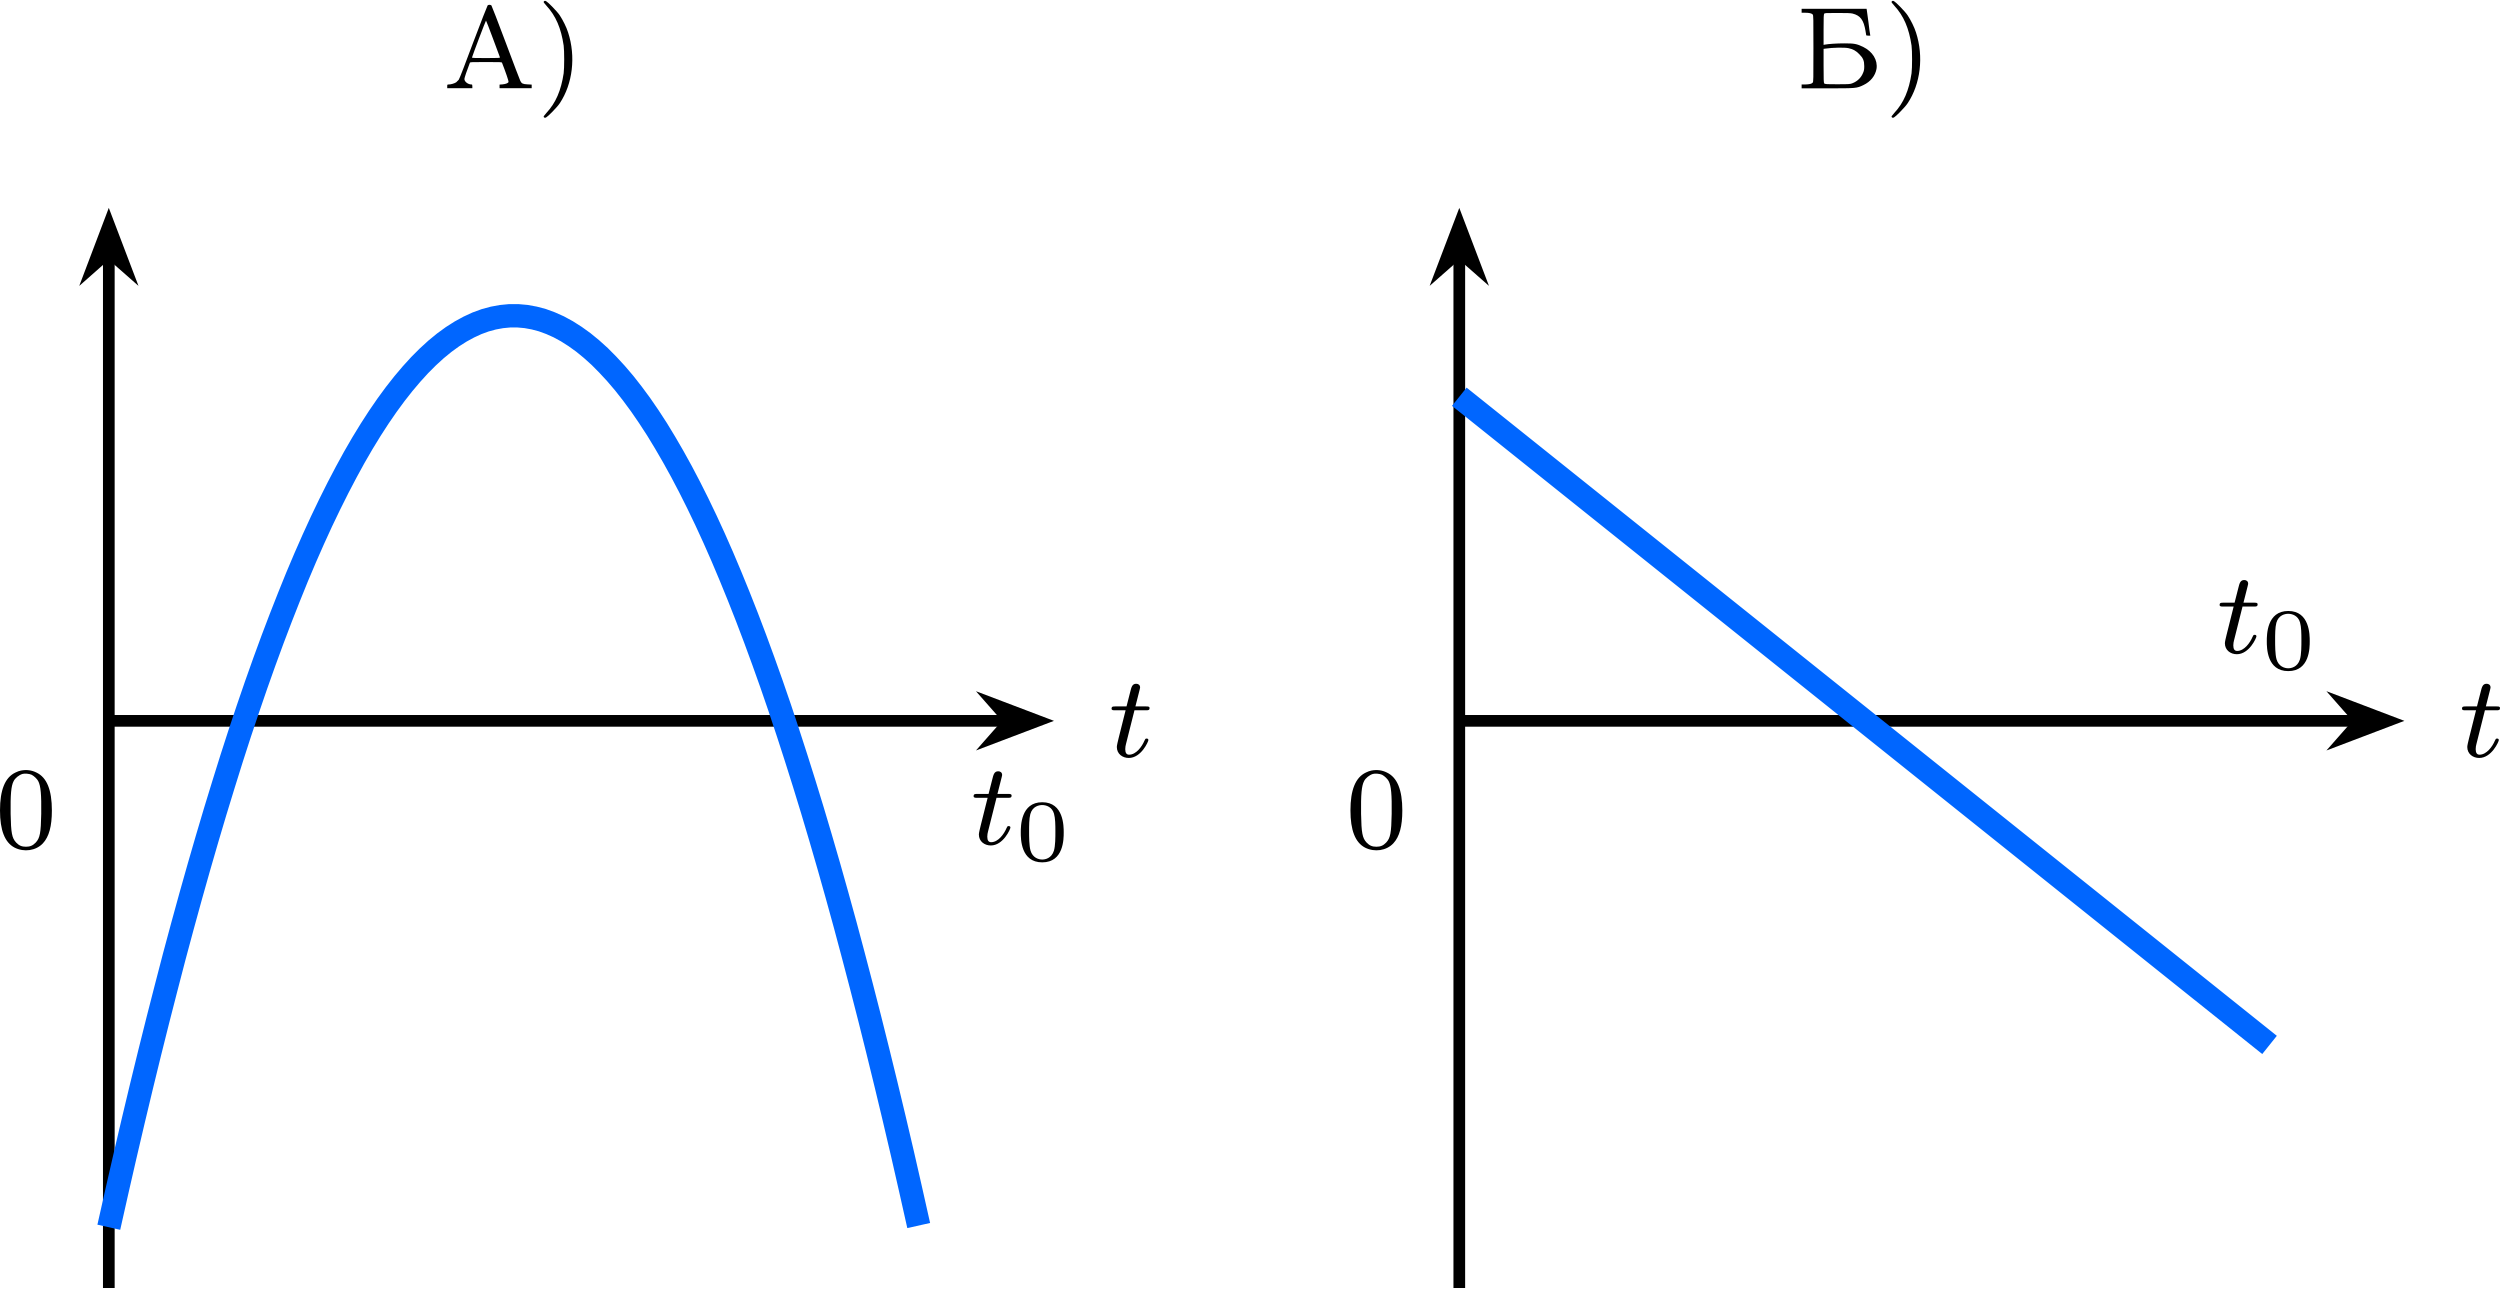
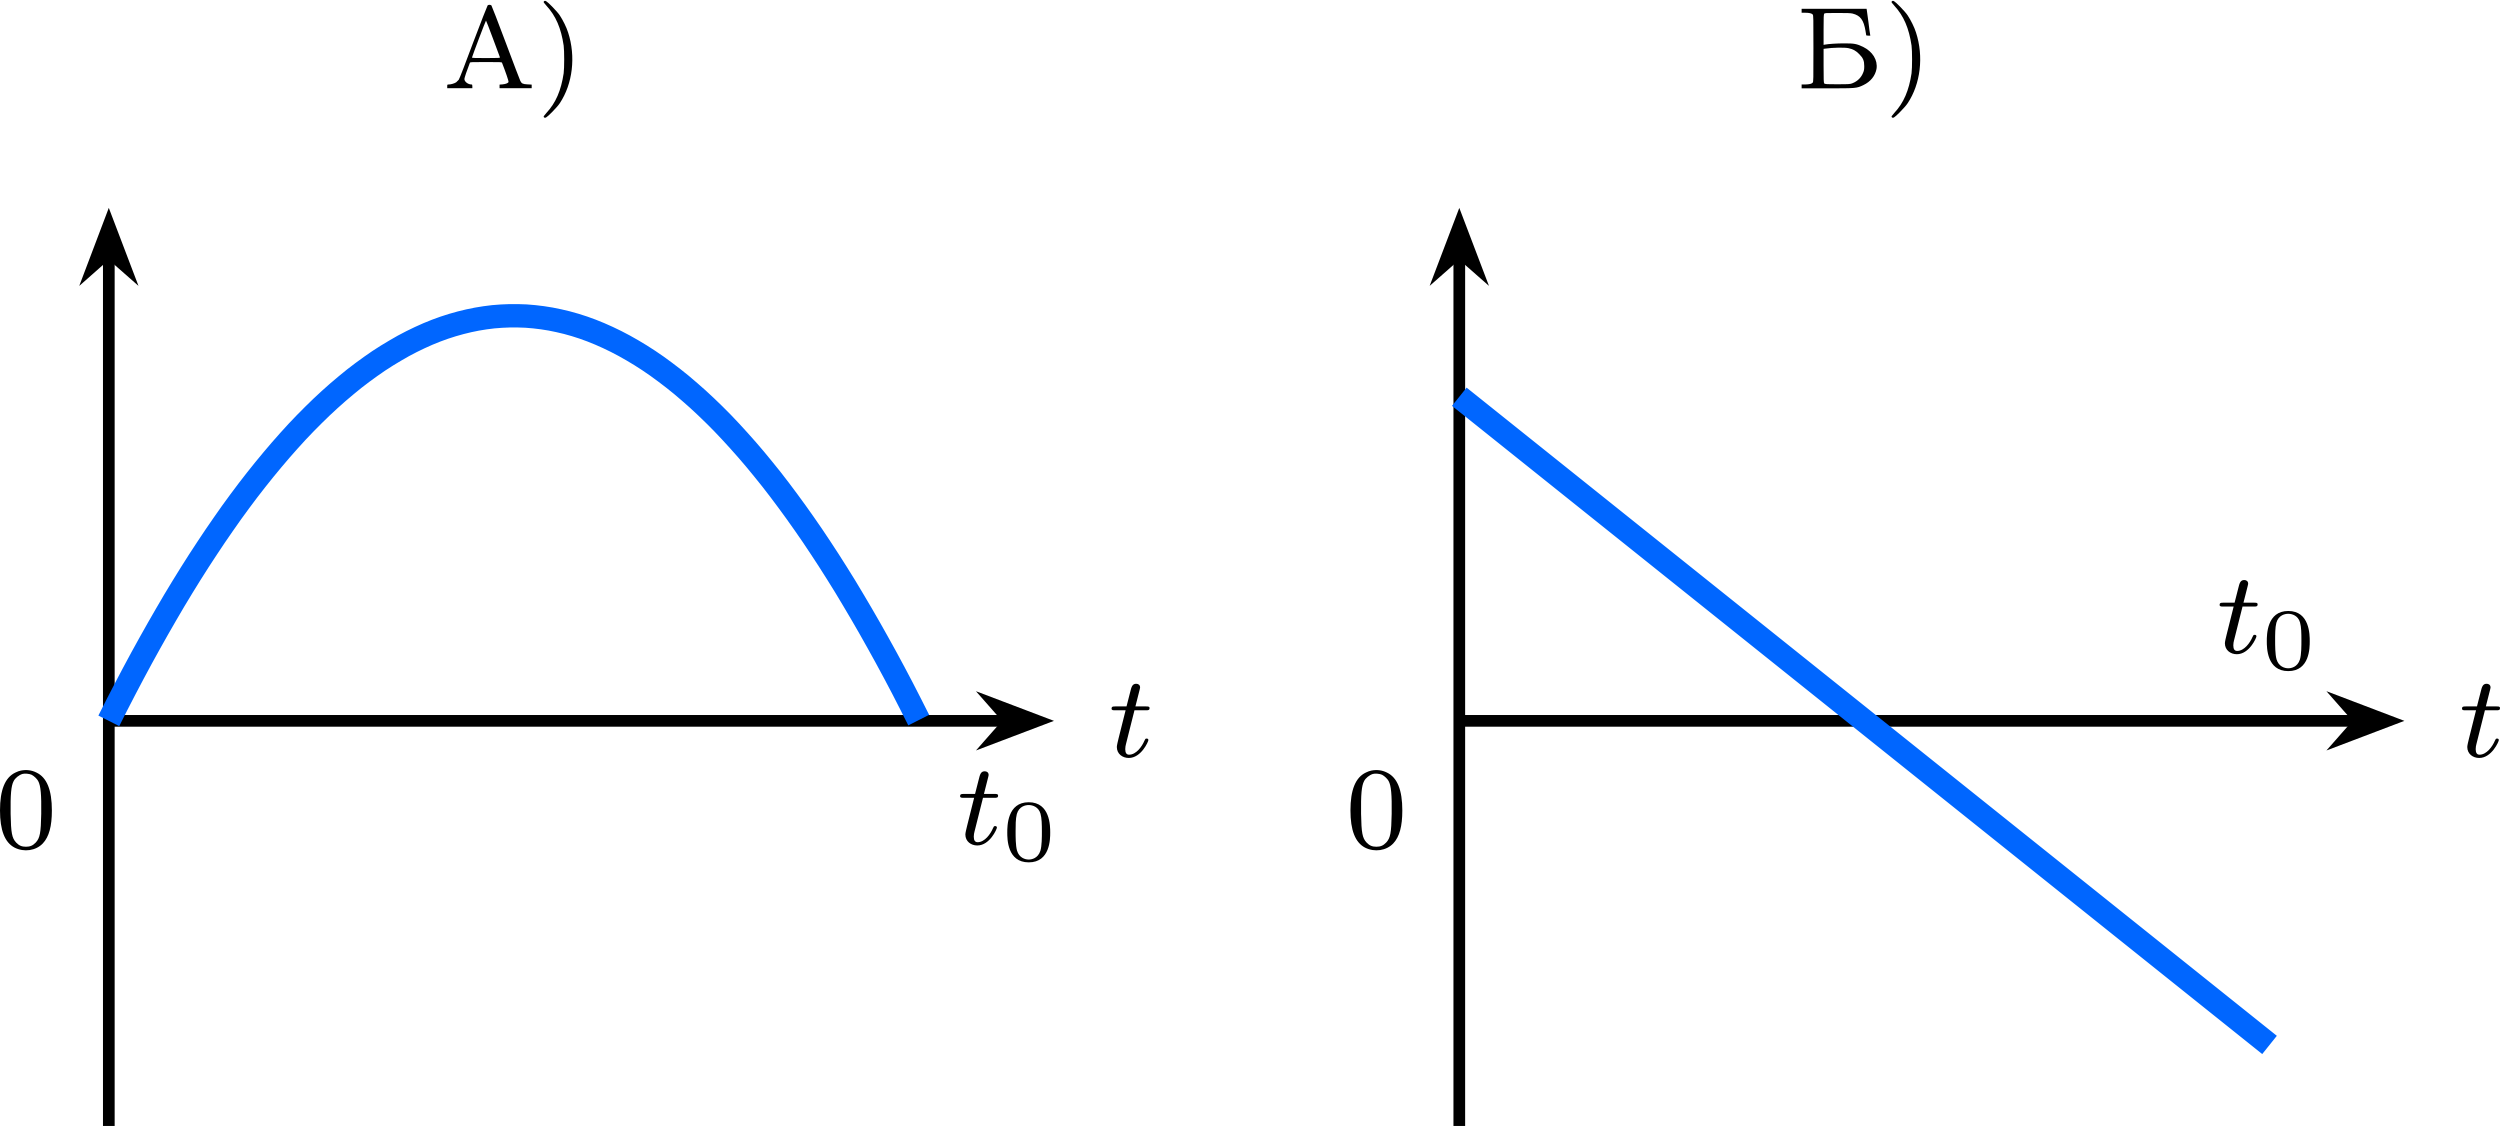
- <svg xmlns="http://www.w3.org/2000/svg" xmlns:xlink="http://www.w3.org/1999/xlink" version="1.1" width="221.712pt" height="114.744pt" viewBox="-66.361 -66.738 170.548 88.265">
+ <svg xmlns="http://www.w3.org/2000/svg" xmlns:xlink="http://www.w3.org/1999/xlink" version="1.1" width="221.712pt" height="100.373pt" viewBox="-66.361 -66.738 170.548 77.21">
  <defs>
    <path id="g1-48" d="M3.288-1.907C3.288-2.343 3.288-3.975 1.823-3.975S.359-2.343 .359-1.907C.359-1.476 .359 .126 1.823 .126S3.288-1.476 3.288-1.907ZM1.823-.066C1.572-.066 1.166-.185 1.022-.681C.927-1.028 .927-1.614 .927-1.985C.927-2.385 .927-2.845 1.01-3.168C1.16-3.706 1.614-3.784 1.823-3.784C2.098-3.784 2.493-3.652 2.624-3.198C2.714-2.881 2.72-2.445 2.72-1.985C2.72-1.602 2.72-.998 2.618-.664C2.451-.143 2.02-.066 1.823-.066Z" />
    <path id="g0-116" d="M1.761-3.172H2.542C2.694-3.172 2.79-3.172 2.79-3.324C2.79-3.435 2.686-3.435 2.55-3.435H1.825L2.112-4.567C2.144-4.686 2.144-4.726 2.144-4.734C2.144-4.902 2.016-4.981 1.881-4.981C1.61-4.981 1.554-4.766 1.467-4.407L1.219-3.435H.454C.303-3.435 .199-3.435 .199-3.284C.199-3.172 .303-3.172 .438-3.172H1.156L.677-1.259C.63-1.06 .558-.781 .558-.669C.558-.191 .948 .08 1.371 .08C2.224 .08 2.71-1.044 2.71-1.14C2.71-1.227 2.638-1.243 2.59-1.243C2.503-1.243 2.495-1.211 2.439-1.092C2.279-.709 1.881-.143 1.395-.143C1.227-.143 1.132-.255 1.132-.518C1.132-.669 1.156-.757 1.18-.861L1.761-3.172Z" />
    <path id="g2-41" d="M.51-5.922C.478-5.882 .51-5.834 .685-5.643C1.331-4.941 1.69-4.105 1.865-2.917C1.913-2.566 1.913-1.387 1.865-1.028C1.69 .143 1.331 .988 .685 1.682C.51 1.881 .478 1.929 .51 1.961C.598 2.064 .677 2.016 1.068 1.626C1.283 1.411 1.522 1.14 1.602 1.012C2.479-.303 2.702-2.168 2.168-3.81C2.056-4.168 1.817-4.647 1.602-4.973C1.522-5.101 1.283-5.372 1.068-5.587C.677-5.978 .598-6.025 .51-5.922Z" />
    <path id="g2-48" d="M1.753-5.268C1.666-5.252 1.498-5.197 1.379-5.133C.669-4.798 .327-3.945 .327-2.55C.327-1.196 .654-.367 1.315-.016C1.969 .319 2.782 .199 3.252-.303C3.674-.757 3.866-1.467 3.866-2.55C3.866-3.945 3.523-4.798 2.813-5.133C2.479-5.3 2.128-5.34 1.753-5.268ZM2.487-4.981C2.654-4.894 2.861-4.694 2.933-4.551C3.108-4.224 3.156-3.626 3.14-2.319C3.116-1.012 3.053-.669 2.766-.359C2.566-.151 2.383-.072 2.096-.072S1.626-.151 1.427-.359C1.14-.669 1.076-1.012 1.052-2.319C1.036-3.626 1.084-4.224 1.259-4.551C1.355-4.75 1.618-4.965 1.857-5.037C1.993-5.085 2.343-5.053 2.487-4.981Z" />
    <path id="g2-192" d="M3.021-5.659C2.997-5.635 2.558-4.511 2.048-3.164C1.53-1.769 1.1-.654 1.052-.59C1.004-.534 .925-.454 .877-.414C.765-.335 .51-.263 .367-.263C.271-.263 .263-.263 .263-.135V-.008H1.124H1.977V-.135C1.977-.239 1.969-.263 1.921-.263C1.682-.263 1.435-.454 1.435-.638C1.435-.717 1.61-1.235 1.809-1.745C1.833-1.793 1.913-1.793 2.909-1.793C3.897-1.793 3.985-1.793 4.001-1.745C4.24-1.14 4.463-.486 4.447-.438C4.423-.359 4.272-.295 4.041-.271L3.834-.255V-.135V-.008H4.933H6.025V-.135V-.255L5.738-.271C5.42-.287 5.34-.327 5.252-.502C5.22-.558 4.774-1.737 4.256-3.116S3.3-5.635 3.276-5.659C3.244-5.683 3.188-5.699 3.148-5.699C3.1-5.699 3.045-5.683 3.021-5.659ZM3.387-3.387C3.634-2.718 3.85-2.144 3.858-2.12C3.873-2.072 3.81-2.064 2.909-2.064C2.112-2.064 1.945-2.072 1.953-2.104C1.993-2.264 2.893-4.639 2.909-4.623S3.14-4.057 3.387-3.387Z" />
    <path id="g2-193" d="M.359-5.292V-5.157H.59C.885-5.157 1.044-5.117 1.116-5.037C1.164-4.973 1.164-4.814 1.164-2.71S1.164-.446 1.116-.391C1.044-.303 .885-.271 .59-.263H.359V-.128V0H2.096C4.081 0 4.113 0 4.575-.223C5.061-.454 5.38-.853 5.467-1.323C5.563-1.921 5.204-2.511 4.551-2.829C4.113-3.037 3.953-3.068 3.268-3.068C2.75-3.068 2.184-3.029 1.937-2.981L1.857-2.965V-3.993C1.857-4.838 1.865-5.037 1.897-5.085C1.937-5.141 1.985-5.141 2.805-5.141C3.443-5.141 3.714-5.133 3.834-5.101C4.368-4.965 4.591-4.67 4.718-3.913C4.742-3.77 4.766-3.634 4.766-3.618C4.766-3.61 4.83-3.595 4.902-3.595H5.045L5.029-3.69C5.013-3.746 4.965-4.113 4.918-4.511C4.862-4.91 4.814-5.276 4.806-5.332L4.79-5.428H2.574H.359ZM3.547-2.742C3.858-2.678 4.065-2.566 4.288-2.335C4.551-2.072 4.631-1.889 4.631-1.514C4.631-1.307 4.615-1.203 4.559-1.076C4.431-.741 4.176-.486 3.834-.351C3.674-.287 3.634-.279 2.805-.279C1.985-.279 1.937-.287 1.897-.343C1.865-.391 1.857-.598 1.857-1.546V-2.694L1.985-2.71C2.455-2.782 3.284-2.798 3.547-2.742Z" />
  </defs>
  <g id="page1">
    <g transform="matrix(1 0 0 1 22.8209 -43.1497)">
      <use x="-58.936" y="-17.562" xlink:href="#g2-192" />
      <use x="-52.594" y="-17.562" xlink:href="#g2-41" />
    </g>
-     <path d="M-58.938 21.129V-49.348" stroke="#000" fill="none" stroke-width=".797" stroke-miterlimit="10" />
+     <path d="M-58.938 10.074V-49.348" stroke="#000" fill="none" stroke-width=".797" stroke-miterlimit="10" />
    <path d="M-58.938-51.434L-60.012-48.598L-58.938-49.547L-57.859-48.598Z" />
    <path d="M-58.938-51.434L-60.012-48.598L-58.938-49.547L-57.859-48.598Z" stroke="#000" fill="none" stroke-width=".797" stroke-miterlimit="10" />
    <path d="M-58.938-17.562H2.328" stroke="#000" fill="none" stroke-width=".797" stroke-miterlimit="10" />
    <path d="M4.418-17.562L1.578-18.641L2.527-17.562L1.578-16.484Z" />
    <path d="M4.418-17.562L1.578-18.641L2.527-17.562L1.578-16.484Z" stroke="#000" fill="none" stroke-width=".797" stroke-miterlimit="10" />
    <g transform="matrix(1 0 0 1 68.20662 2.4511)">
      <use x="-58.936" y="-17.562" xlink:href="#g0-116" />
    </g>
-     <path d="M-58.938 16.984L-58.379 14.5L-57.82 12.062L-57.262 9.68L-56.703 7.344L-56.145 5.062L-55.586 2.828L-55.027 .648L-54.473-1.484L-53.914-3.562L-53.355-5.594L-52.797-7.57L-52.238-9.5L-51.68-11.379L-51.121-13.203L-50.566-14.98L-50.008-16.707L-49.449-18.379L-48.891-20.004L-48.332-21.578L-47.773-23.102L-47.215-24.57L-46.656-25.992L-46.102-27.363L-45.543-28.684L-44.984-29.953L-44.426-31.172L-43.867-32.336L-43.309-33.453L-42.75-34.52L-42.195-35.535L-41.637-36.5L-41.078-37.414L-40.52-38.277L-39.961-39.09L-39.402-39.852L-38.844-40.562L-38.285-41.223L-37.73-41.832L-37.172-42.391L-36.613-42.902L-36.055-43.359L-35.496-43.766L-34.938-44.121L-34.379-44.426L-33.82-44.684L-33.266-44.887L-32.707-45.039L-32.148-45.141L-31.59-45.195H-31.031L-30.473-45.145L-29.914-45.043L-29.359-44.895L-28.801-44.691L-28.242-44.441L-27.684-44.137L-27.125-43.781L-26.566-43.379L-26.008-42.922L-25.449-42.418L-24.895-41.859L-24.336-41.254L-23.777-40.598L-23.219-39.887L-22.66-39.129L-22.102-38.316L-21.543-37.457L-20.988-36.543L-20.43-35.582L-19.871-34.57L-19.312-33.504L-18.754-32.391L-18.195-31.227L-17.637-30.012L-17.078-28.742L-16.523-27.426L-15.965-26.059L-15.406-24.641L-14.848-23.172L-14.289-21.648L-13.73-20.078L-13.172-18.457L-12.617-16.785L-12.059-15.062L-11.5-13.289L-10.941-11.465L-10.383-9.59L-9.824-7.664L-9.266-5.688L-8.707-3.66L-8.152-1.582L-7.594 .547L-7.035 2.727L-6.477 4.957L-5.918 7.238L-5.359 9.57L-4.801 11.949L-4.246 14.383L-3.688 16.867" stroke="#06f" fill="none" stroke-width="1.594" stroke-miterlimit="10" />
-     <g transform="matrix(1 0 0 1 58.79474 8.42131)">
+     <path d="M-58.938-17.562L-58.379-18.668L-57.82-19.75L-57.262-20.809L-56.703-21.848L-56.145-22.859L-55.586-23.852L-55.027-24.824L-54.473-25.77L-53.914-26.695L-53.355-27.598L-52.797-28.477L-52.238-29.332L-51.68-30.168L-51.121-30.98L-50.566-31.77L-50.008-32.535L-49.449-33.281L-48.891-34L-48.332-34.699L-47.773-35.375L-47.215-36.031L-46.656-36.664L-46.102-37.273L-45.543-37.859L-44.984-38.422L-44.426-38.965L-43.867-39.484L-43.309-39.98L-42.75-40.453L-42.195-40.906L-41.637-41.332L-41.078-41.738L-40.52-42.125L-39.961-42.484L-39.402-42.82L-38.844-43.141L-38.285-43.434L-37.73-43.703L-37.172-43.953L-36.613-44.18L-36.055-44.383L-35.496-44.562L-34.938-44.719L-34.379-44.855L-33.82-44.969L-33.266-45.059L-32.707-45.129L-32.148-45.172L-31.59-45.195H-31.031L-30.473-45.176L-29.914-45.129L-29.359-45.062L-28.801-44.973L-28.242-44.859L-27.684-44.727L-27.125-44.57L-26.566-44.391L-26.008-44.188L-25.449-43.961L-24.895-43.715L-24.336-43.445L-23.777-43.152L-23.219-42.836L-22.66-42.5L-22.102-42.141L-21.543-41.758L-20.988-41.352L-20.43-40.926L-19.871-40.477L-19.312-40L-18.754-39.508L-18.195-38.988L-17.637-38.449L-17.078-37.887L-16.523-37.301L-15.965-36.691L-15.406-36.062L-14.848-35.41L-14.289-34.73L-13.73-34.035L-13.172-33.312L-12.617-32.57L-12.059-31.805L-11.5-31.016L-10.941-30.207L-10.383-29.371L-9.824-28.516L-9.266-27.637L-8.707-26.738L-8.152-25.812L-7.594-24.867L-7.035-23.898L-6.477-22.906L-5.918-21.895L-5.359-20.859L-4.801-19.801L-4.246-18.719L-3.688-17.613" stroke="#06f" fill="none" stroke-width="1.594" stroke-miterlimit="10" />
+     <g transform="matrix(1 0 0 1 57.87343 8.42131)">
      <use x="-58.936" y="-17.562" xlink:href="#g0-116" />
      <use x="-55.878" y="-16.456" xlink:href="#g1-48" />
    </g>
    <g transform="matrix(1 0 0 1 -7.7521 8.65964)">
      <use x="-58.936" y="-17.562" xlink:href="#g2-48" />
    </g>
    <g transform="matrix(1 0 0 1 115.1215 -43.1497)">
      <use x="-58.936" y="-17.562" xlink:href="#g2-193" />
      <use x="-52.943" y="-17.562" xlink:href="#g2-41" />
    </g>
-     <path d="M33.191 21.129V-49.348" stroke="#000" fill="none" stroke-width=".797" stroke-miterlimit="10" />
+     <path d="M33.191 10.074V-49.348" stroke="#000" fill="none" stroke-width=".797" stroke-miterlimit="10" />
    <path d="M33.191-51.434L32.113-48.598L33.191-49.547L34.27-48.598Z" />
    <path d="M33.191-51.434L32.113-48.598L33.191-49.547L34.27-48.598Z" stroke="#000" fill="none" stroke-width=".797" stroke-miterlimit="10" />
    <path d="M33.191-17.562H94.457" stroke="#000" fill="none" stroke-width=".797" stroke-miterlimit="10" />
    <path d="M96.543-17.562L93.707-18.641L94.656-17.562L93.707-16.484Z" />
    <path d="M96.543-17.562L93.707-18.641L94.656-17.562L93.707-16.484Z" stroke="#000" fill="none" stroke-width=".797" stroke-miterlimit="10" />
    <g transform="matrix(1 0 0 1 160.3327 2.4511)">
      <use x="-58.936" y="-17.562" xlink:href="#g0-116" />
    </g>
    <path d="M33.191-39.672L88.465 4.547" stroke="#06f" fill="none" stroke-width="1.594" stroke-miterlimit="10" />
    <g transform="matrix(1 0 0 1 143.7975 -4.626)">
      <use x="-58.936" y="-17.562" xlink:href="#g0-116" />
      <use x="-55.878" y="-16.456" xlink:href="#g1-48" />
    </g>
    <g transform="matrix(1 0 0 1 84.3742 8.65964)">
      <use x="-58.936" y="-17.562" xlink:href="#g2-48" />
    </g>
  </g>
</svg>
